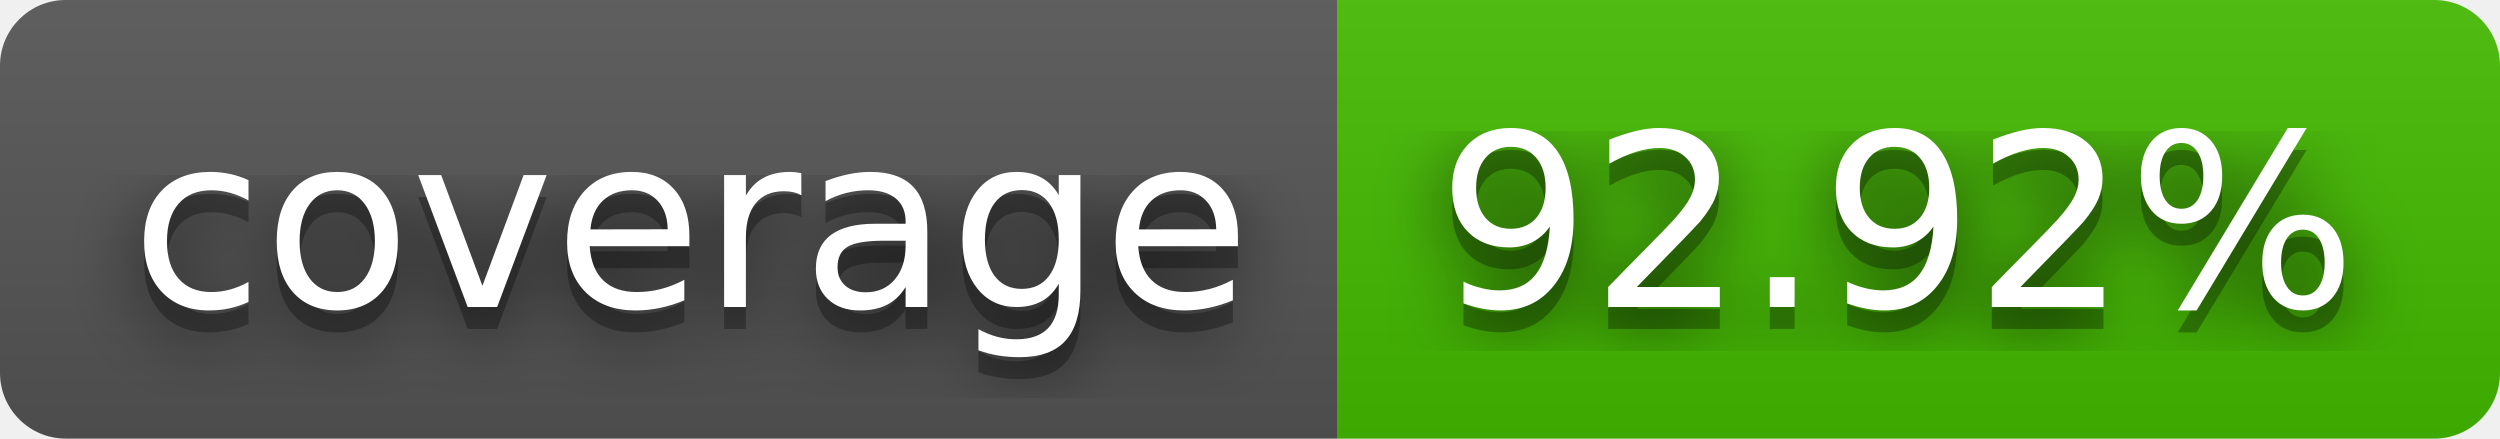
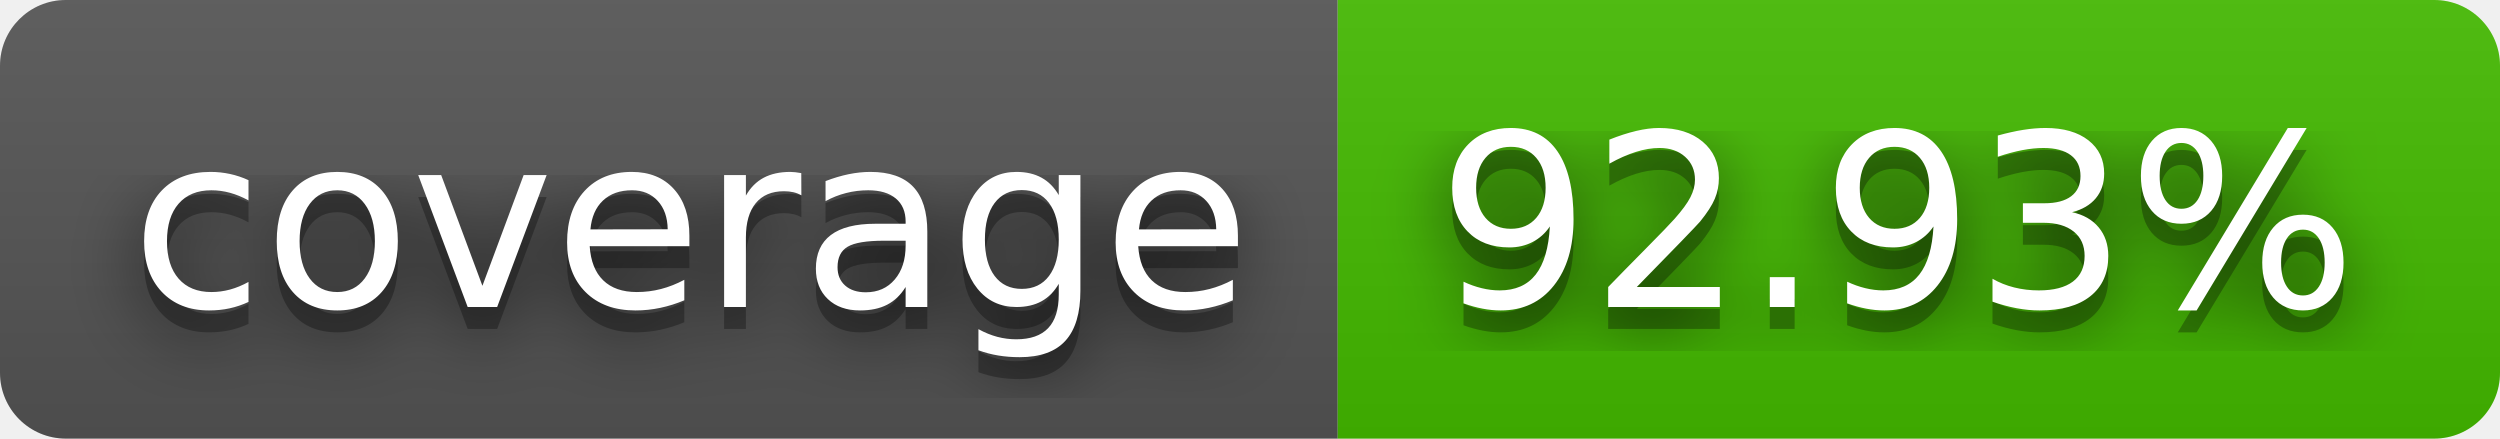
- <svg xmlns="http://www.w3.org/2000/svg" width="114" height="20" role="img" aria-label="coverage: 92.92%">
+ <svg xmlns="http://www.w3.org/2000/svg" width="114" height="20" role="img" aria-label="coverage: 92.93%">
  <filter id="blur">
    <feGaussianBlur in="SourceGraphic" stdDeviation="16" />
  </filter>
  <linearGradient id="s" x2="0" y2="100%">
    <stop offset="0" stop-color="#bbb" stop-opacity=".1" />
    <stop offset="1" stop-opacity=".1" />
  </linearGradient>
  <clipPath id="r">
    <rect width="114" height="20" rx="3" fill="#fff" />
  </clipPath>
  <g clip-path="url(#r)">
    <rect width="61" height="20" fill="#555" />
    <rect x="61" width="53" height="20" fill="#4b0" />
    <rect width="114" height="20" fill="url(#s)" />
  </g>
  <g fill="#fff" text-anchor="middle" font-family="Verdana,Geneva,DejaVu Sans,sans-serif" text-rendering="geometricPrecision" font-size="110">
    <text aria-hidden="true" x="315" y="150" fill="#010101" fill-opacity=".80" filter="url(#blur)" transform="scale(.1)" textLength="510">coverage</text>
    <text aria-hidden="true" x="315" y="150" fill="#010101" fill-opacity=".3" transform="scale(.1)" textLength="510">coverage</text>
    <text x="315" y="140" transform="scale(.1)" fill="#fff" textLength="510">coverage</text>
-     <text aria-hidden="true" x="865" y="150" fill="#010101" fill-opacity=".80" filter="url(#blur)" transform="scale(.1)" textLength="430">92.92%</text>
-     <text aria-hidden="true" x="865" y="150" fill="#010101" fill-opacity=".3" transform="scale(.1)" textLength="430">92.92%</text>
-     <text x="865" y="140" transform="scale(.1)" fill="#fff" textLength="430">92.92%</text>
+     <text aria-hidden="true" x="865" y="150" fill="#010101" fill-opacity=".80" filter="url(#blur)" transform="scale(.1)" textLength="430">92.93%</text>
+     <text aria-hidden="true" x="865" y="150" fill="#010101" fill-opacity=".3" transform="scale(.1)" textLength="430">92.93%</text>
+     <text x="865" y="140" transform="scale(.1)" fill="#fff" textLength="430">92.93%</text>
  </g>
</svg>
